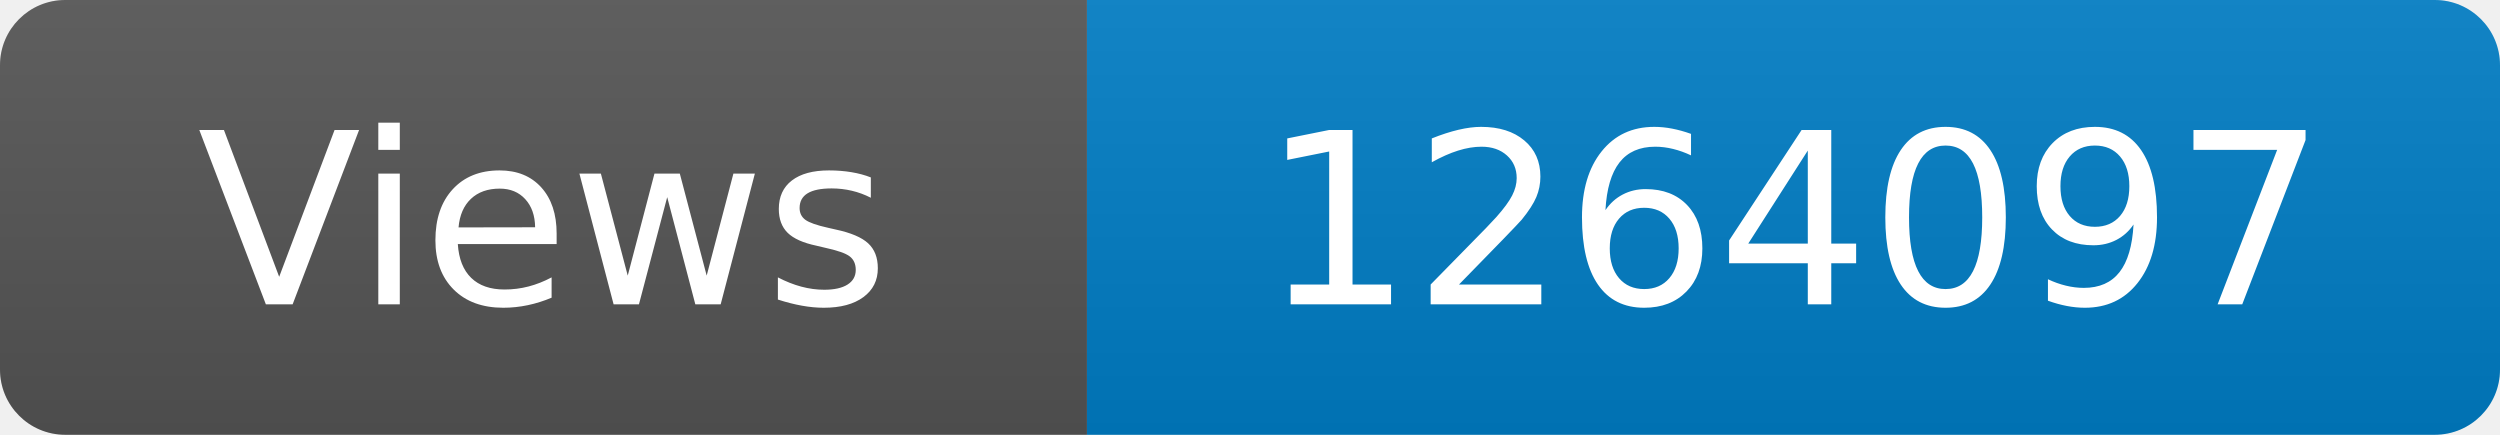
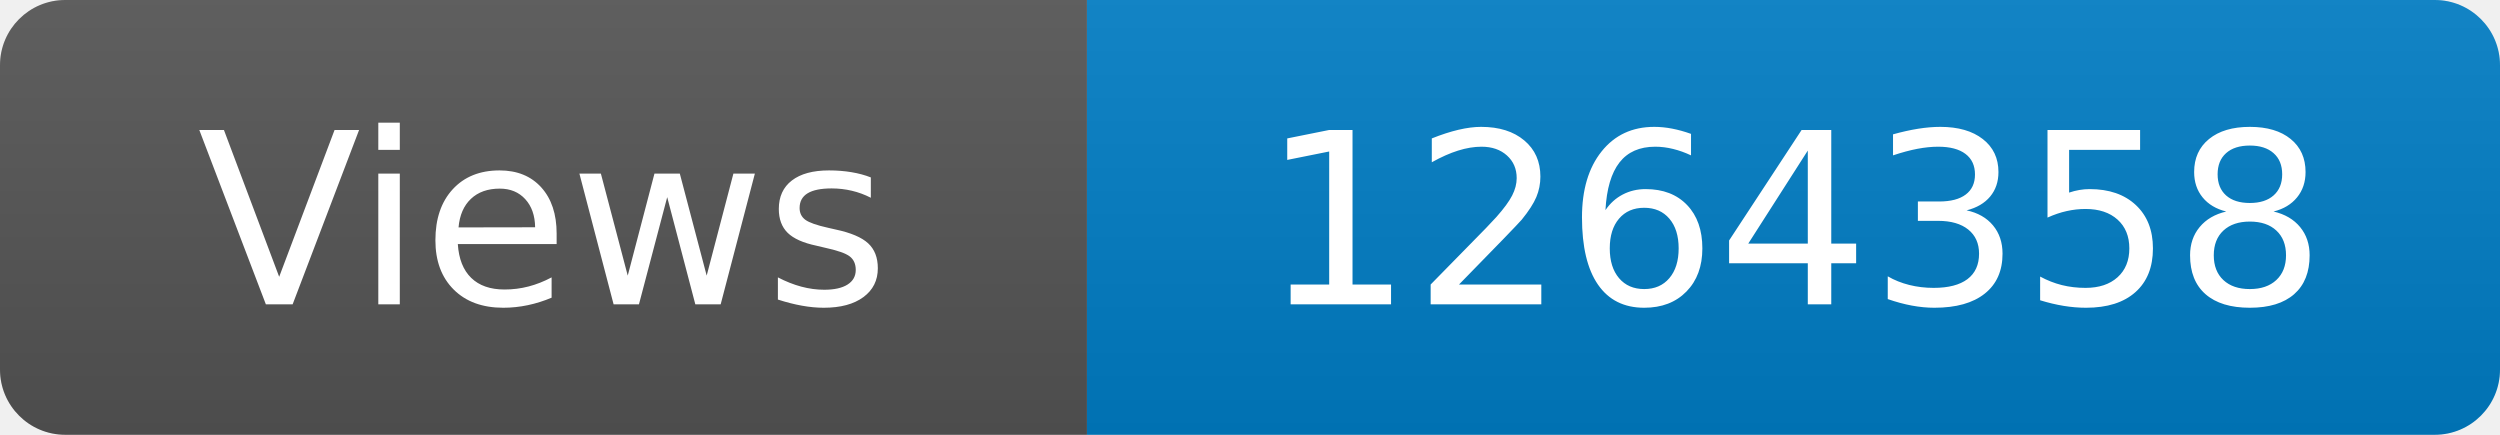
<svg xmlns="http://www.w3.org/2000/svg" width="115" height="20" role="img" aria-label="Maintained?: yes">
  <linearGradient id="s" x2="0" y2="100%">
    <stop offset="0" stop-color="#bbb" stop-opacity=".1" />
    <stop offset="1" stop-opacity=".1" />
  </linearGradient>
  <clipPath id="r">
    <rect width="115" height="20" rx="3" fill="#fff" />
  </clipPath>
  <g clip-path="url(#r)">
    <rect width="50" height="20" fill="#555" />
    <rect x="50" width="160" height="20" fill="#007ec6" />
    <rect width="115" height="20" fill="url(#s)" />
  </g>
  <g fill="#fff" text-anchor="middle" font-family="Verdana,Geneva,DejaVu Sans,sans-serif" font-size="110">
    <text x="250" y="140" transform="scale(.1)" fill="#fff">Views</text>
-     <text x="825" y="140" transform="scale(.1)" fill="#fff">1264097</text>
+     <text x="825" y="140" transform="scale(.1)" fill="#fff">1264358</text>
  </g>
</svg>
